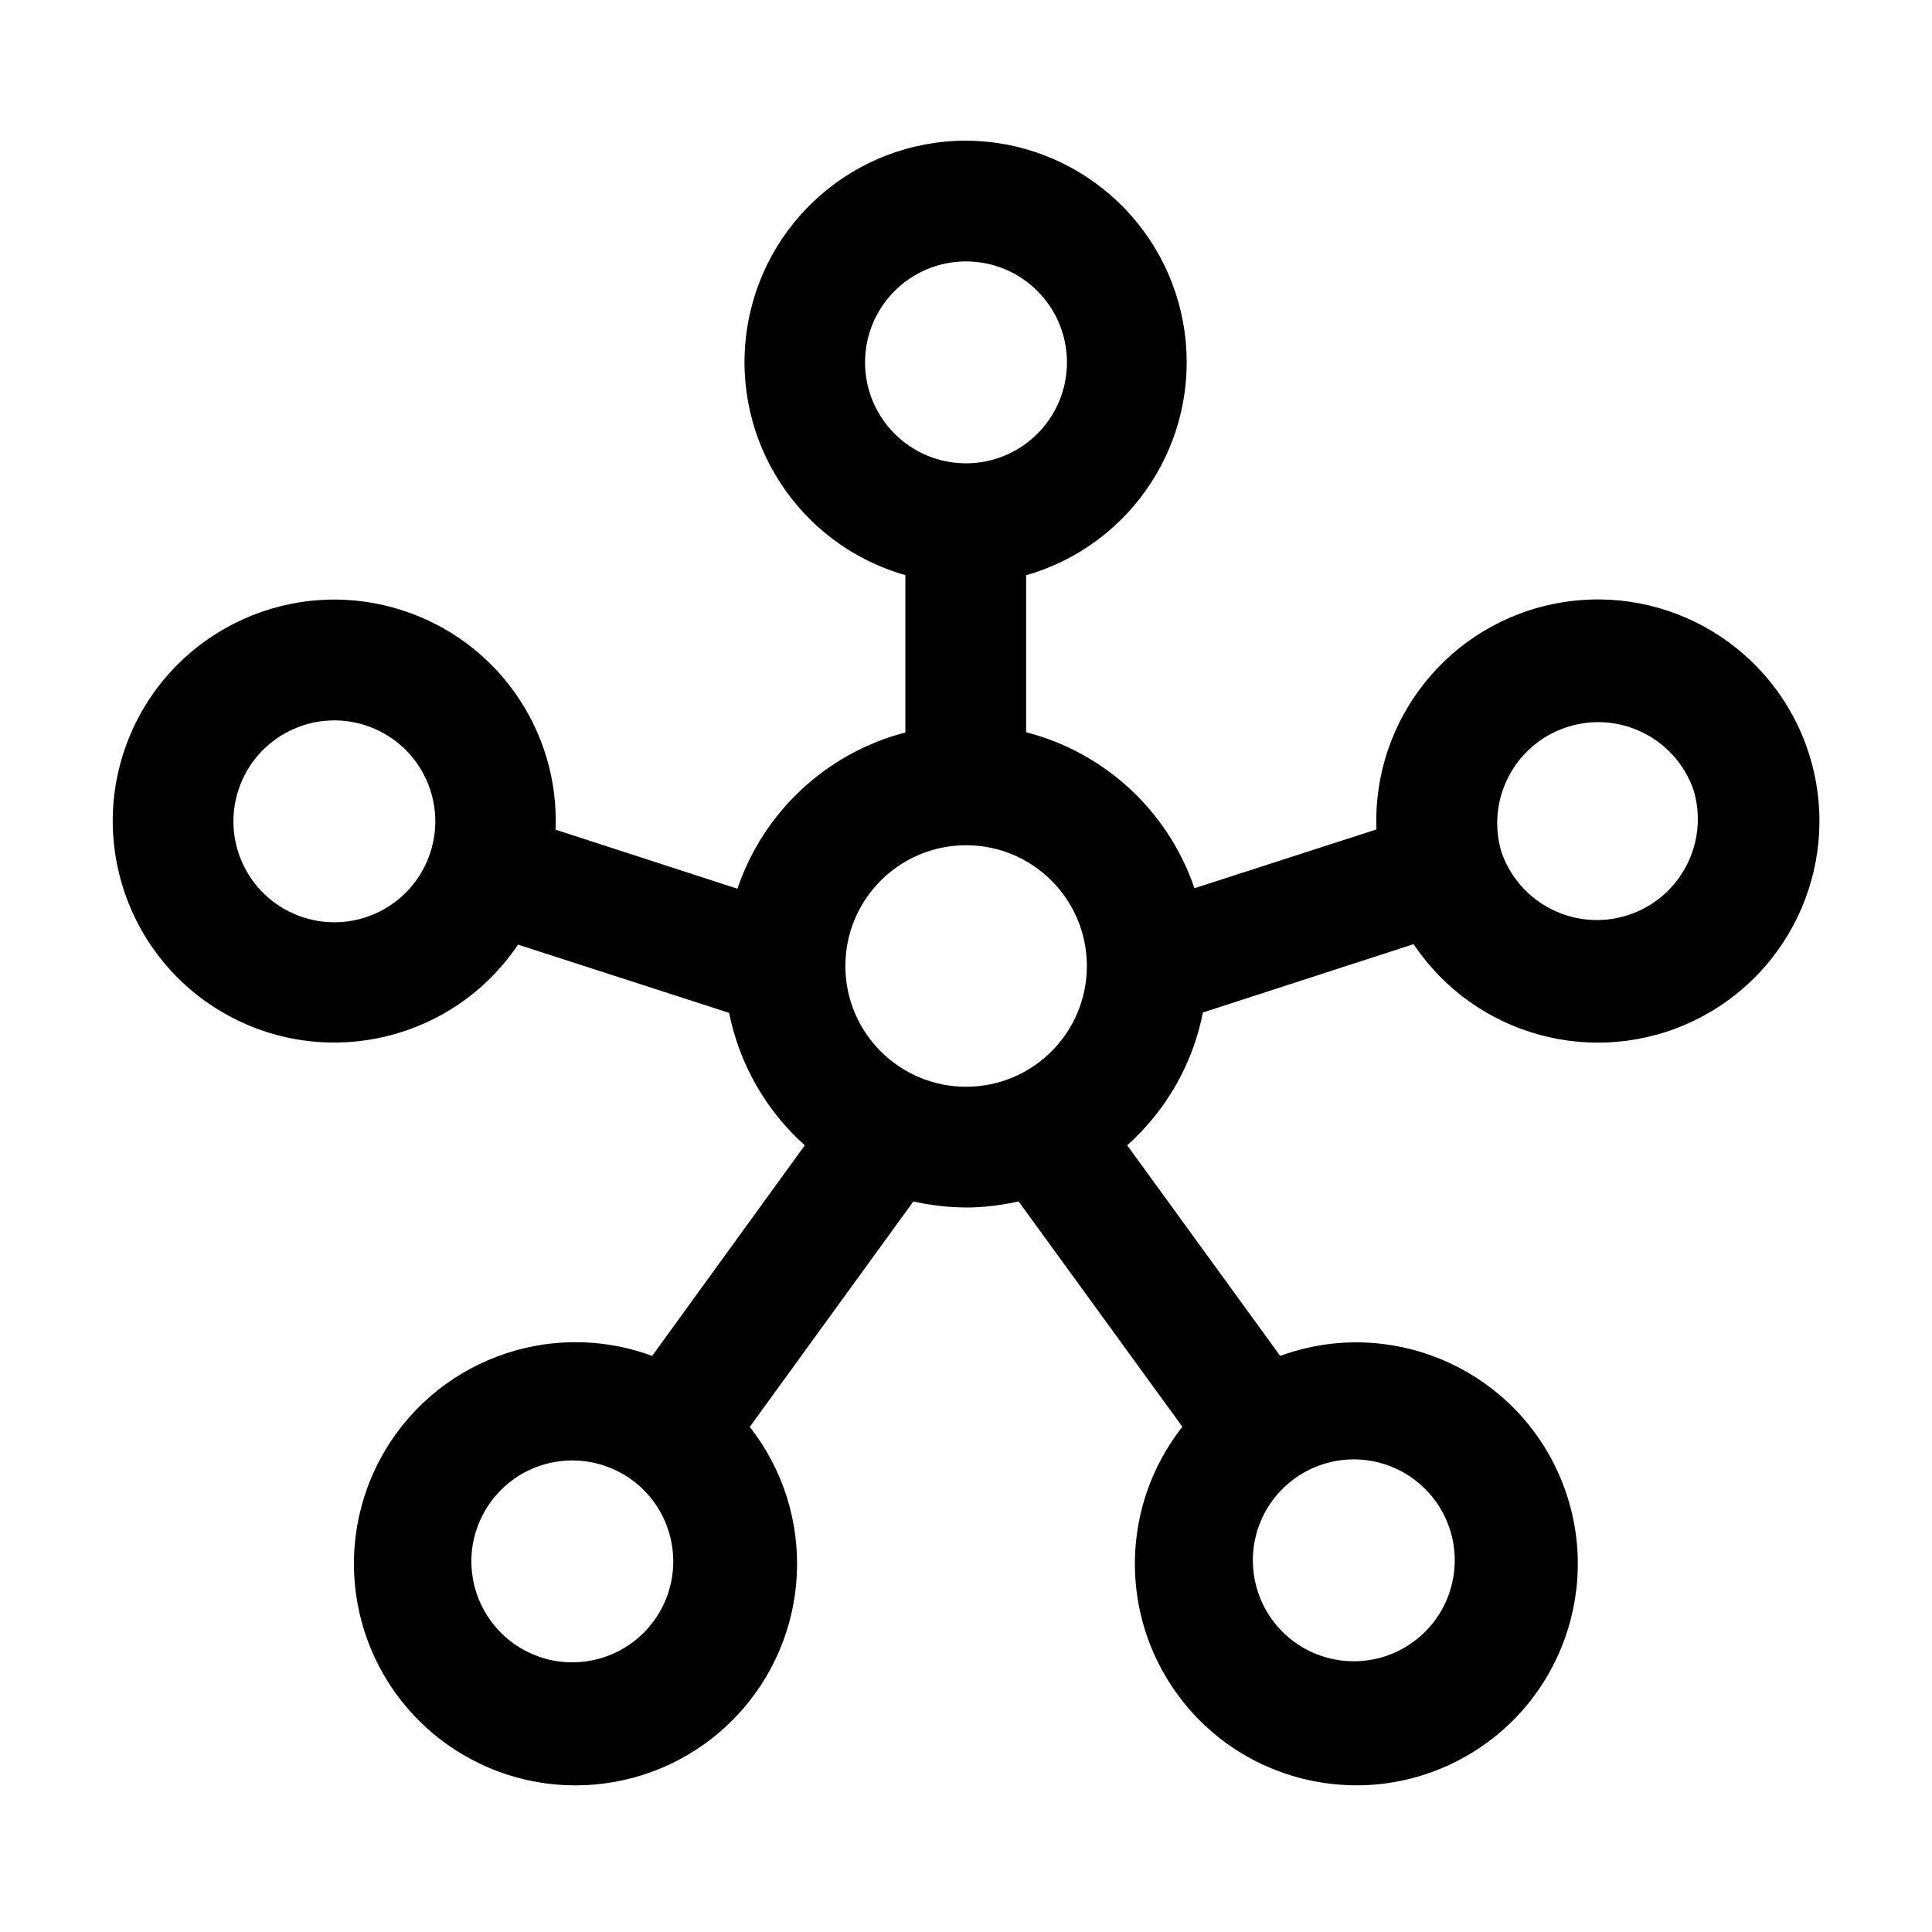
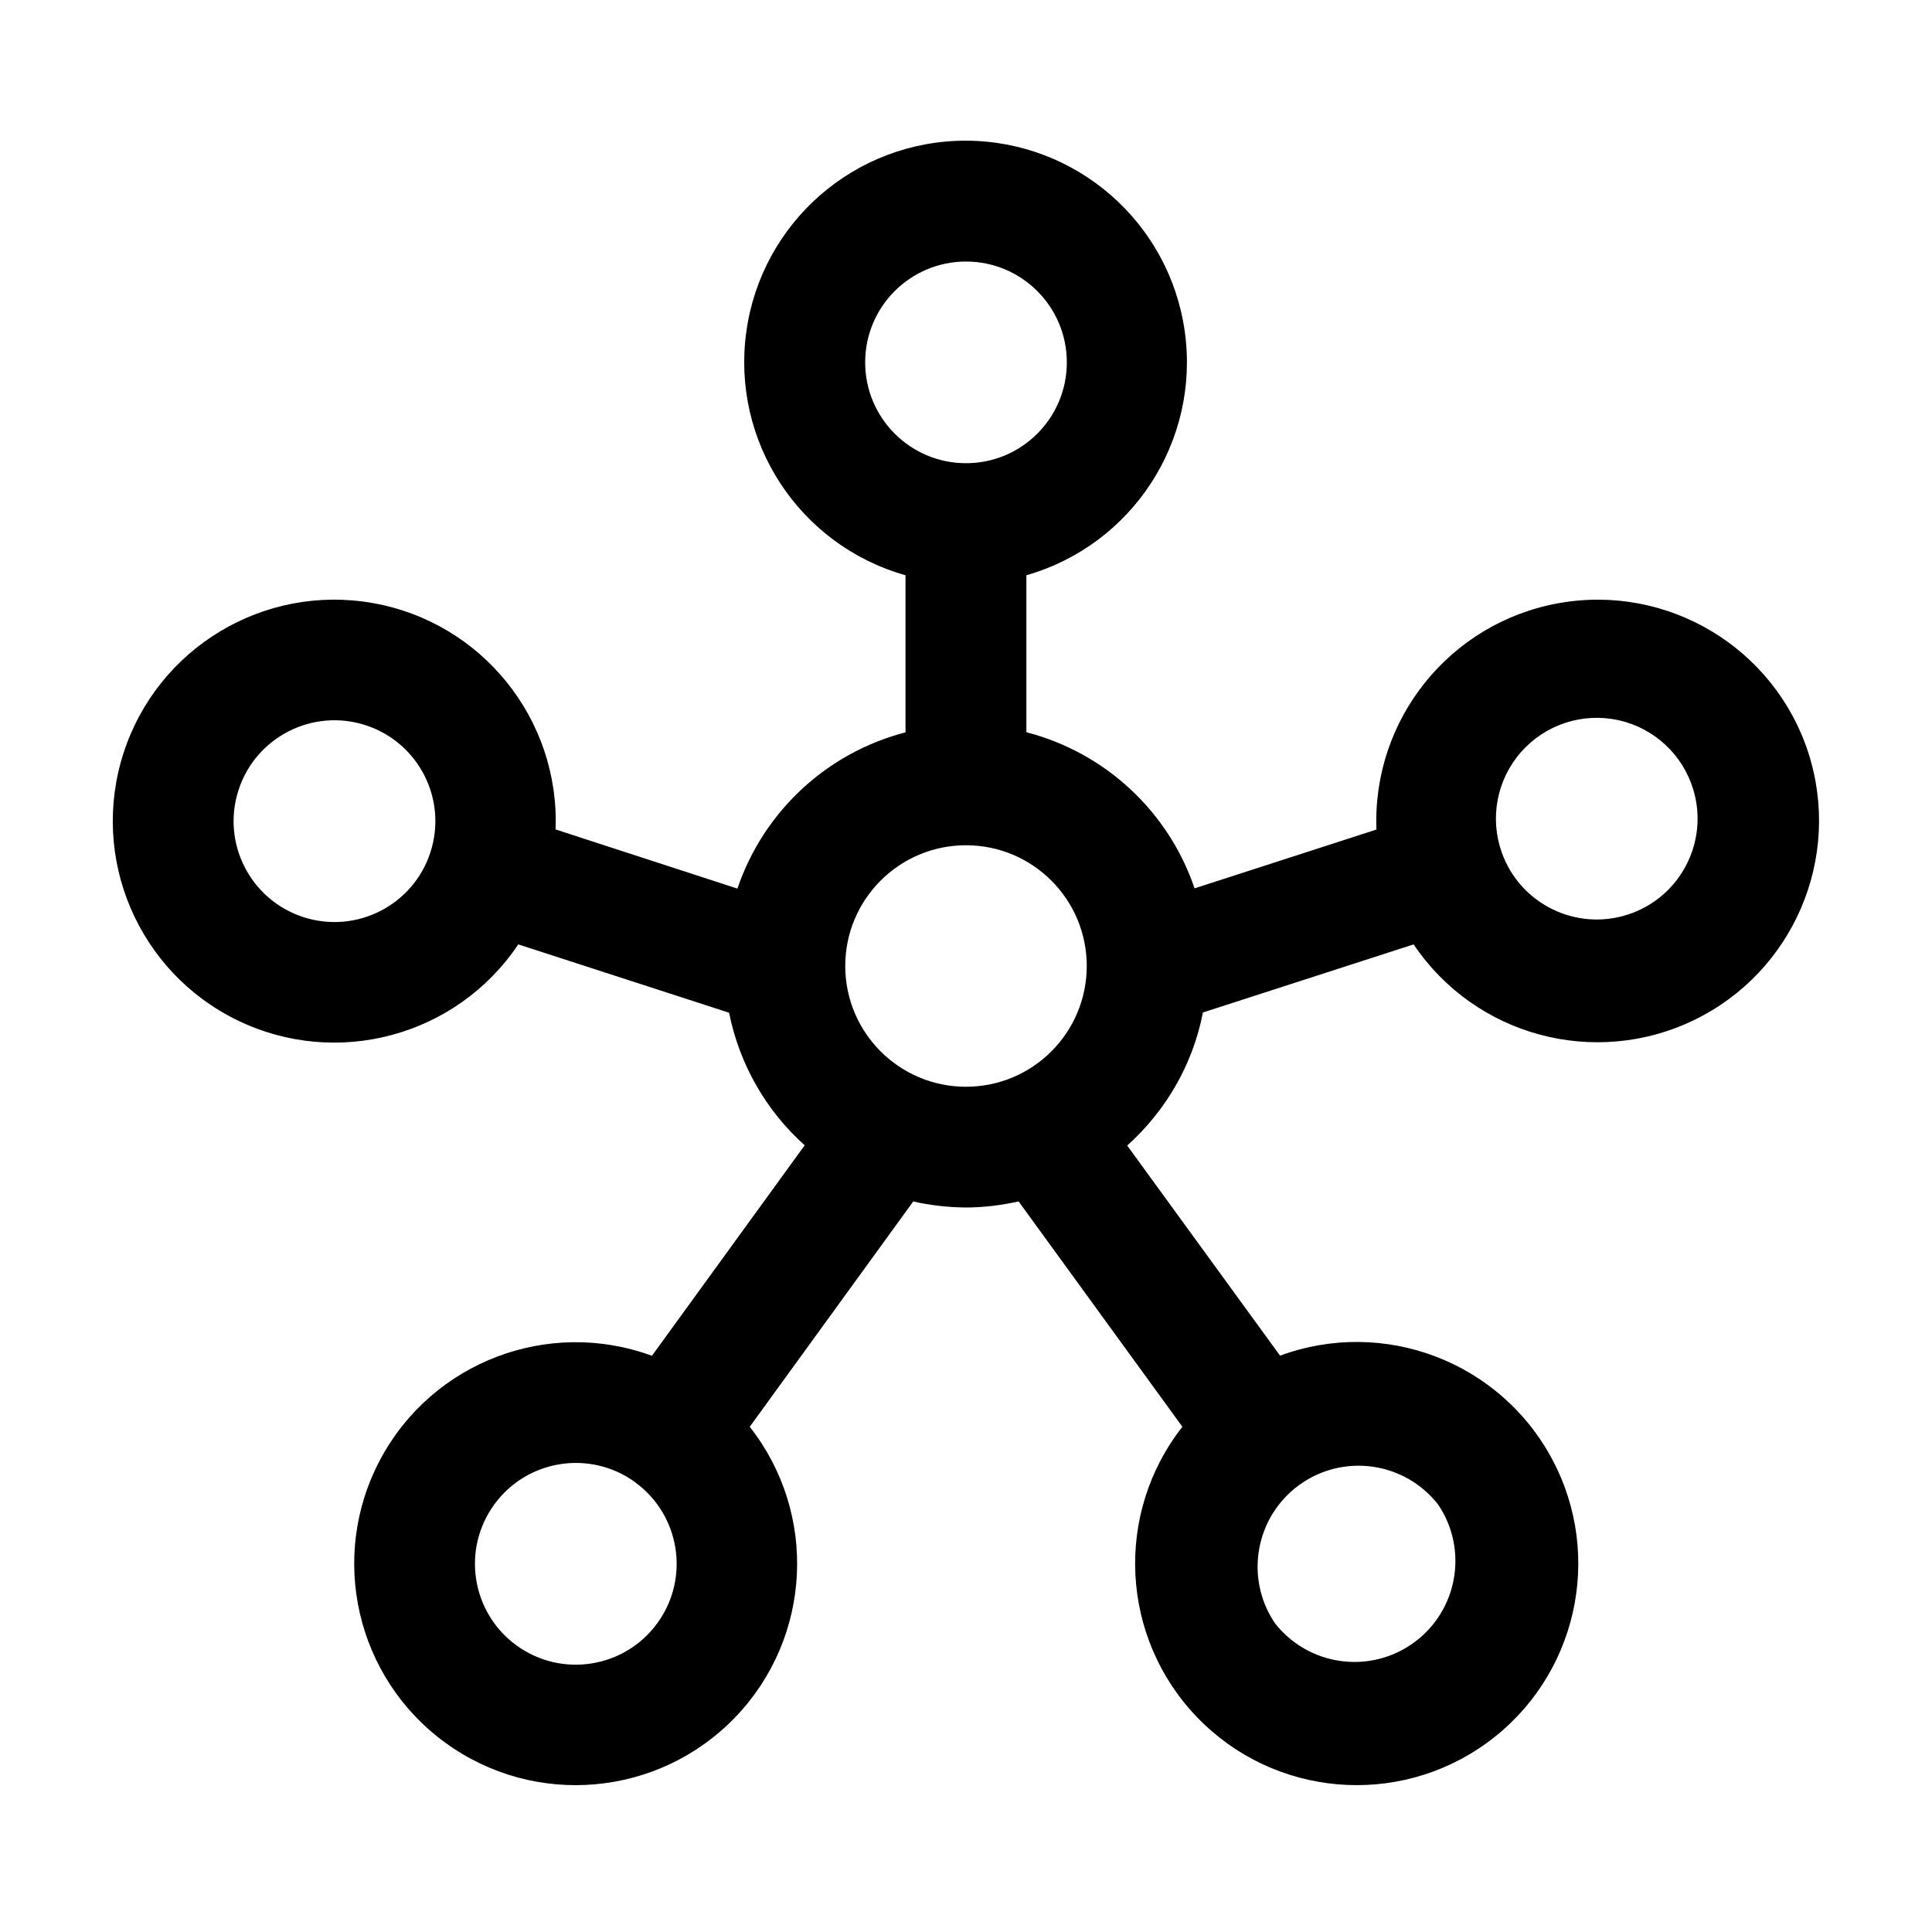
<svg xmlns="http://www.w3.org/2000/svg" width="16" height="16" fill="none" viewBox="0 0 16 16">
-   <path fill="currentColor" d="M8 1.165a1.835 1.835 0 0 1 .498 3.599v1.3a2 2 0 0 1 1.394 1.292l1.507-.487a1.835 1.835 0 1 1 .308.95l-1.745.566c-.085.434-.31.816-.627 1.1l1.267 1.744a1.834 1.834 0 1 1-.854 2.799 1.834 1.834 0 0 1 .044-2.212L8.436 9.95c-.14.03-.285.05-.435.05q-.226-.002-.437-.05l-1.355 1.867a1.835 1.835 0 1 1-.808-.588l1.264-1.744a2 2 0 0 1-.627-1.097L4.29 7.823a1.834 1.834 0 1 1-.954-2.767 1.83 1.83 0 0 1 1.265 1.815l1.506.489a2 2 0 0 1 1.391-1.294V4.763A1.834 1.834 0 0 1 8 1.165M5.257 12.274a.836.836 0 1 0-.98 1.353.836.836 0 0 0 .98-1.353m6.65.184a.836.836 0 1 0-1.35.984.836.836 0 0 0 1.35-.984M8.001 7a1 1 0 1 0 0 2 1 1 0 0 0 0-2m-4.974-.993a.835.835 0 1 0-.516 1.59.835.835 0 0 0 .516-1.59m10.998.535a.836.836 0 0 0-1.59.516.836.836 0 0 0 1.59-.516M7.999 2.165a.836.836 0 1 0 .002 1.672.836.836 0 0 0-.002-1.672" />
+   <path fill="currentColor" d="M8 1.165a1.835 1.835 0 0 1 .5 3.599v1.3a2 2 0 0 1 1.393 1.293l1.506-.487a1.834 1.834 0 0 1 3.577-.636 1.835 1.835 0 0 1-3.269 1.587l-1.745.564c-.084.435-.31.817-.627 1.102l1.266 1.74a1.835 1.835 0 1 1-.809.589L8.436 9.95c-.14.03-.285.05-.435.05q-.226-.002-.438-.05l-1.354 1.866a1.834 1.834 0 1 1-.81-.588l1.265-1.743a2 2 0 0 1-.626-1.098l-1.746-.566a1.834 1.834 0 1 1 .309-.952l1.506.49a2 2 0 0 1 1.392-1.294V4.764A1.834 1.834 0 0 1 8 1.165m3.91 11.295a.836.836 0 0 0-1.352.982.836.836 0 0 0 1.352-.982m-6.65-.185a.835.835 0 1 0-.982 1.352.835.835 0 0 0 .981-1.352M8 7a1 1 0 1 0 0 2 1 1 0 0 0 0-2m6.024-.458a.835.835 0 1 0-1.587.518.835.835 0 0 0 1.587-.518M3.028 6.006a.835.835 0 1 0-.516 1.589.835.835 0 0 0 .516-1.589M8 2.166a.835.835 0 1 0 0 1.67.835.835 0 0 0 0-1.67" />
</svg>
